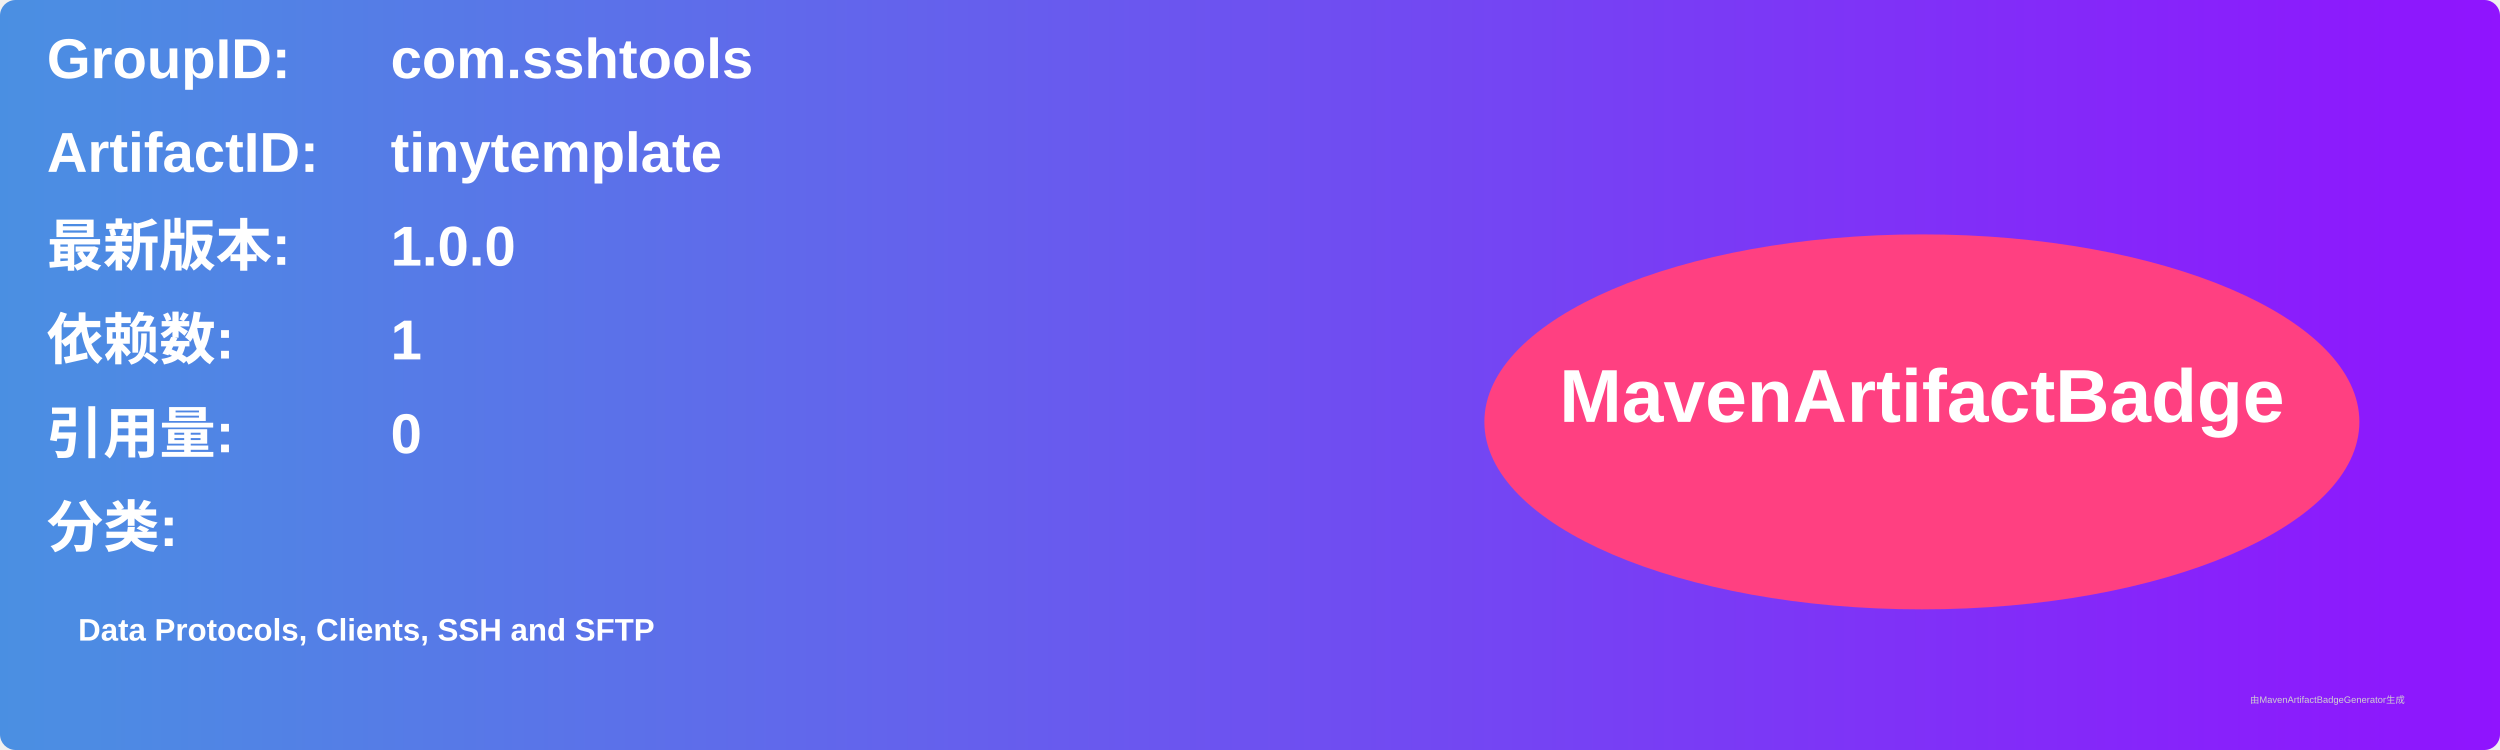
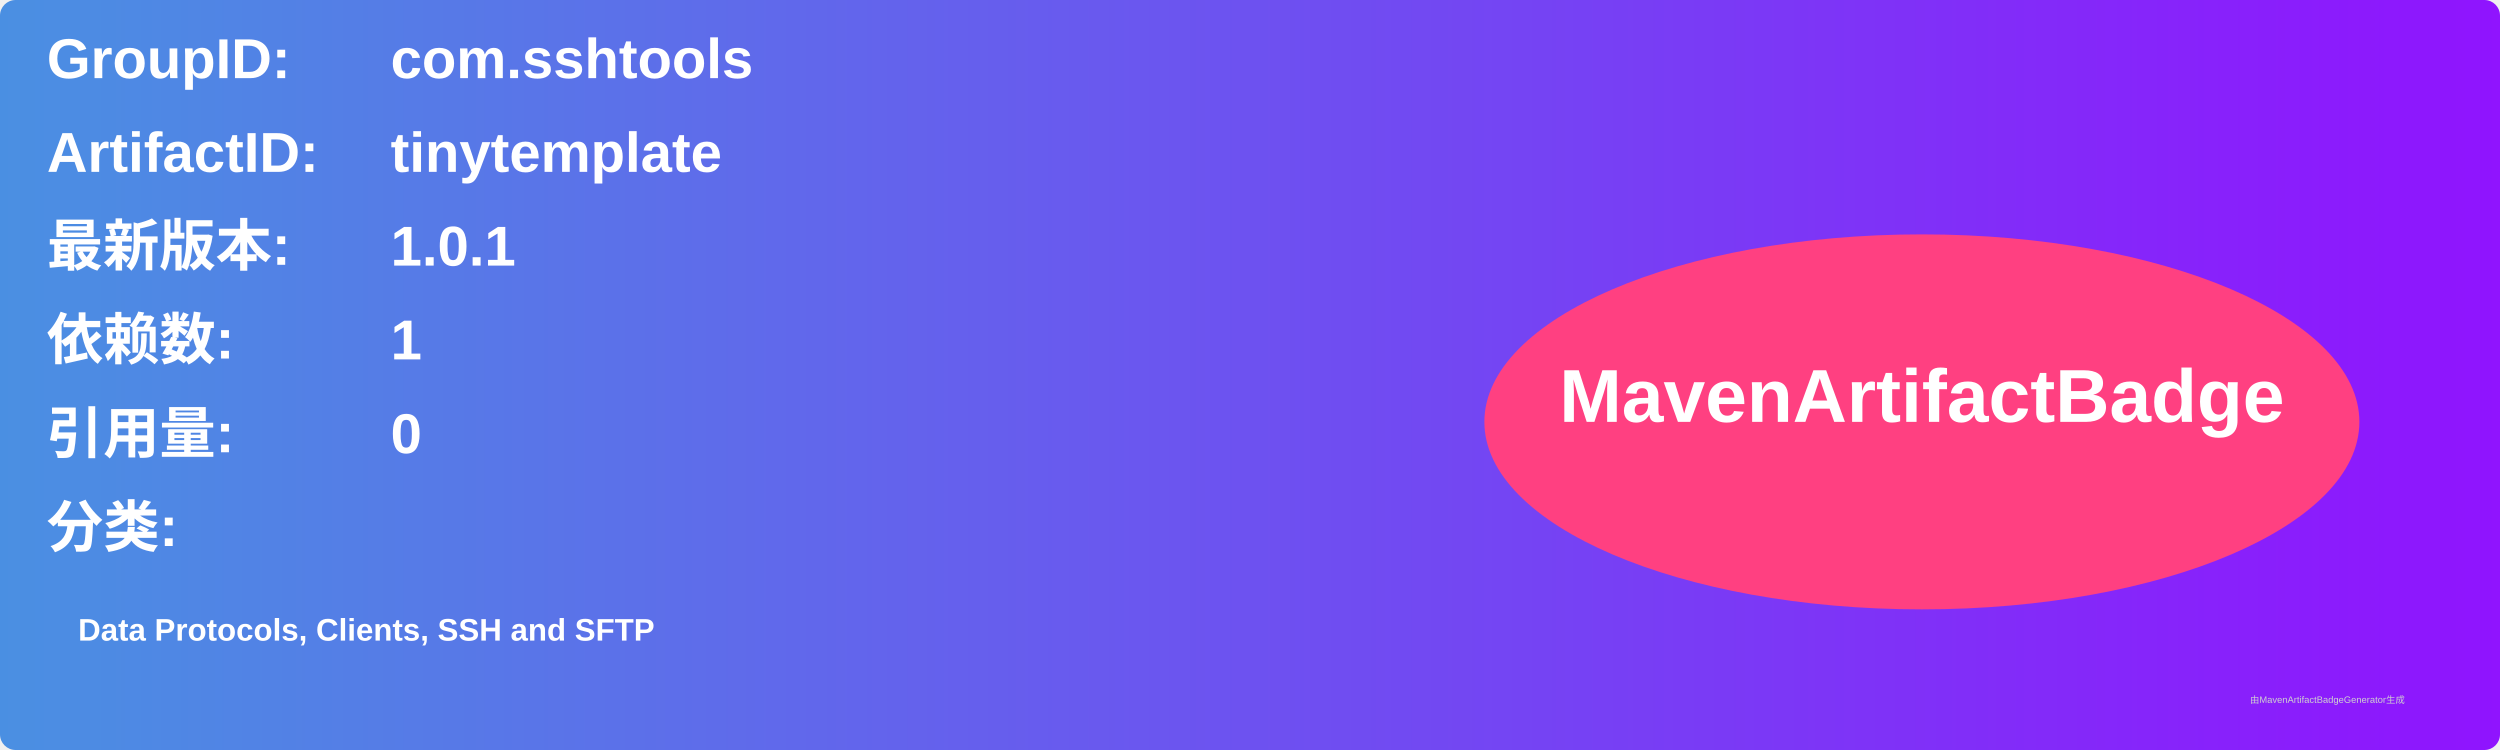
<svg xmlns="http://www.w3.org/2000/svg" width="800" height="240" viewBox="0 0 800 240">
  <linearGradient id="grad" x1="0%" y1="0%" x2="100%" y2="0%">
    <stop offset="0%" stop-color="#4a90e2" />
    <stop offset="100%" stop-color="#9013fe" />
  </linearGradient>
  <rect width="100%" height="100%" rx="5" ry="5" fill="url(#grad)" />
  <g transform="translate(15, 15)">
    <text x="0" y="10" font-family="Arial" font-size="18" fill="white" font-weight="bold" width="260">GroupID:</text>
    <text x="110" y="10" font-family="Arial" font-size="18" fill="white" font-weight="bold" width="460">com.sshtools</text>
    <text x="0" y="40" font-family="Arial" font-size="18" fill="white" font-weight="bold" width="260">ArtifactID:</text>
    <text x="110" y="40" font-family="Arial" font-size="18" fill="white" font-weight="bold" width="460">tinytemplate</text>
    <text x="0" y="70" font-family="Arial" font-size="18" fill="white" font-weight="bold">最新版本:</text>
    <text x="110" y="70" font-family="Arial" font-size="18" fill="white" font-weight="bold">
-       <tspan font-weight="bold">1.0.0</tspan>
+       <tspan font-weight="bold">1.0.1</tspan>
    </text>
    <text x="0" y="100" font-family="Arial" font-size="18" fill="white" font-weight="bold">依赖数: </text>
    <text x="110" y="100" font-family="Arial" font-size="18" fill="white">
      <tspan font-weight="bold">1</tspan>
    </text>
    <text x="0" y="130" font-family="Arial" font-size="18" fill="white" font-weight="bold">引用量: </text>
    <text x="110" y="130" font-family="Arial" font-size="18" fill="white">
      <tspan font-weight="bold">0</tspan>
    </text>
    <text x="0" y="160" font-family="Arial" font-size="18" fill="white" font-weight="bold">分类:</text>
    <text x="10" y="190" font-family="Arial" font-size="10" fill="white">
      <tspan font-weight="bold">Data Protocols, Clients, SSH and SFTP</tspan>
    </text>
    <ellipse cx="600" cy="120" rx="140" ry="60" fill="#ff4081" />
    <text x="600" y="120" text-anchor="middle" font-family="Arial" font-size="24" fill="white" font-weight="bold">MavenArtifactBadge</text>
  </g>
  <text x="720" y="225" font-family="Arial" font-size="3" fill="#d0d0d0">由MavenArtifactBadgeGenerator生成</text>
</svg>
